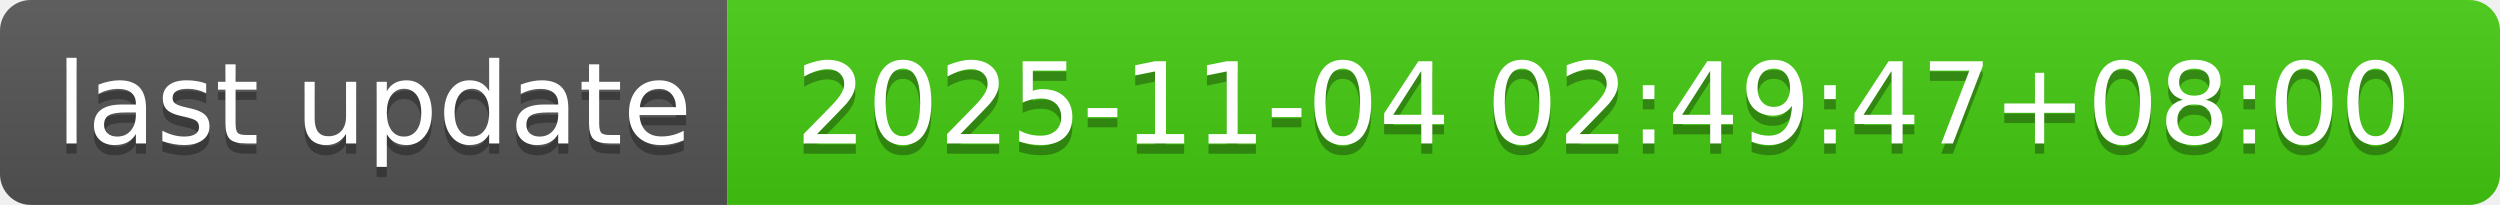
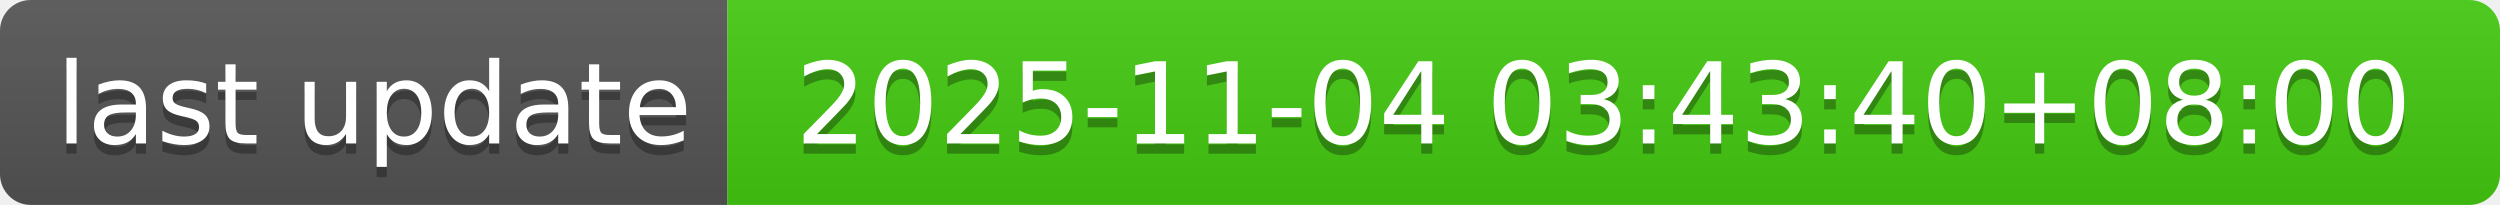
- <svg xmlns="http://www.w3.org/2000/svg" width="244" height="20" role="img" aria-label="last update: 2025-11-04 02:49:47+08:00">
+ <svg xmlns="http://www.w3.org/2000/svg" width="244" height="20" role="img" aria-label="last update: 2025-11-04 03:43:40+08:00">
  <linearGradient id="s" x2="0" y2="100%">
    <stop offset="0" stop-color="#bbb" stop-opacity=".1" />
    <stop offset="1" stop-opacity=".1" />
  </linearGradient>
  <clipPath id="r">
    <rect width="244" height="20" rx="3" fill="#fff" />
  </clipPath>
  <g clip-path="url(#r)">
    <rect width="71" height="20" fill="#555" />
    <rect x="71" width="173" height="20" fill="#4c1" />
    <rect width="244" height="20" fill="url(#s)" />
  </g>
  <g fill="#fff" text-anchor="middle" font-family="Verdana,Geneva,DejaVu Sans,sans-serif" text-rendering="geometricPrecision" font-size="110">
    <text aria-hidden="true" x="365" y="150" fill="#010101" fill-opacity=".3" transform="scale(.1)" textLength="610">last update</text>
    <text x="365" y="140" transform="scale(.1)" fill="#fff" textLength="610">last update</text>
-     <text aria-hidden="true" x="1565" y="150" fill="#010101" fill-opacity=".3" transform="scale(.1)" textLength="1630">2025-11-04 02:49:47+08:00</text>
-     <text x="1565" y="140" transform="scale(.1)" fill="#fff" textLength="1630">2025-11-04 02:49:47+08:00</text>
+     <text aria-hidden="true" x="1565" y="150" fill="#010101" fill-opacity=".3" transform="scale(.1)" textLength="1630">2025-11-04 03:43:40+08:00</text>
+     <text x="1565" y="140" transform="scale(.1)" fill="#fff" textLength="1630">2025-11-04 03:43:40+08:00</text>
  </g>
</svg>
